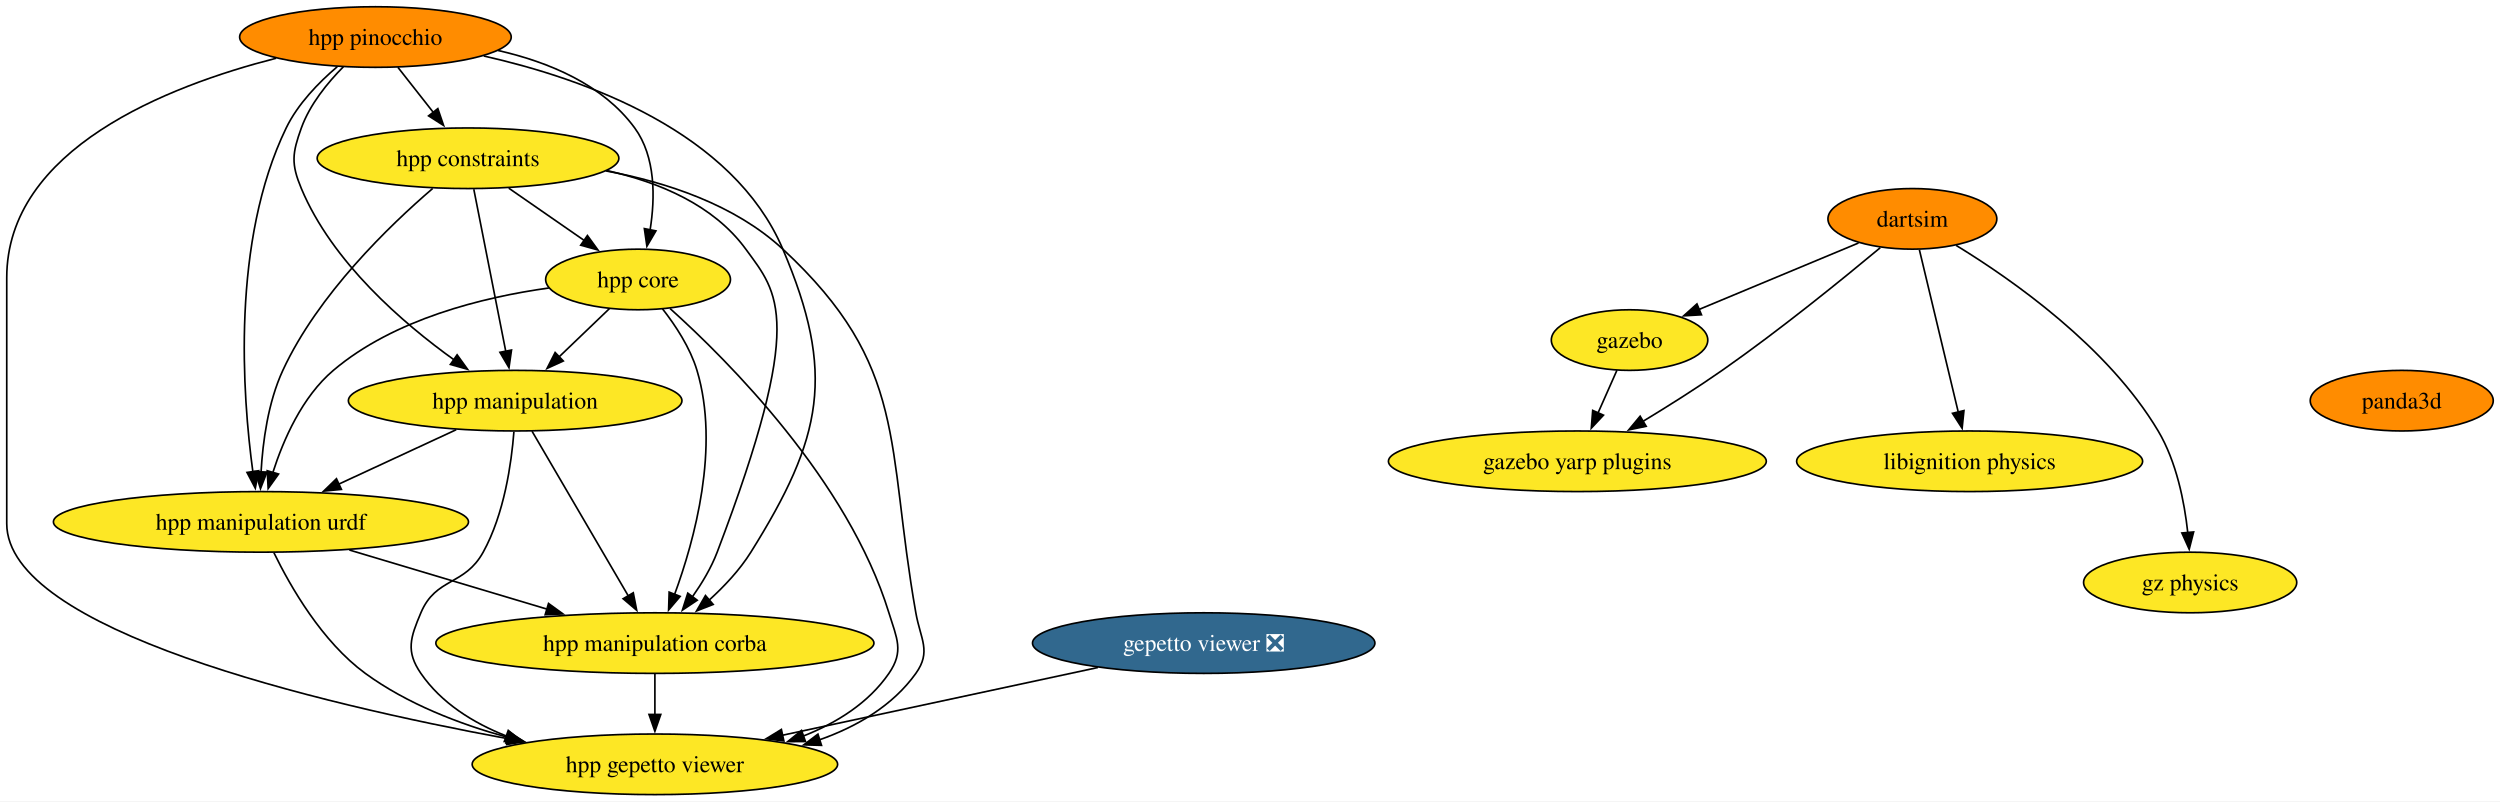
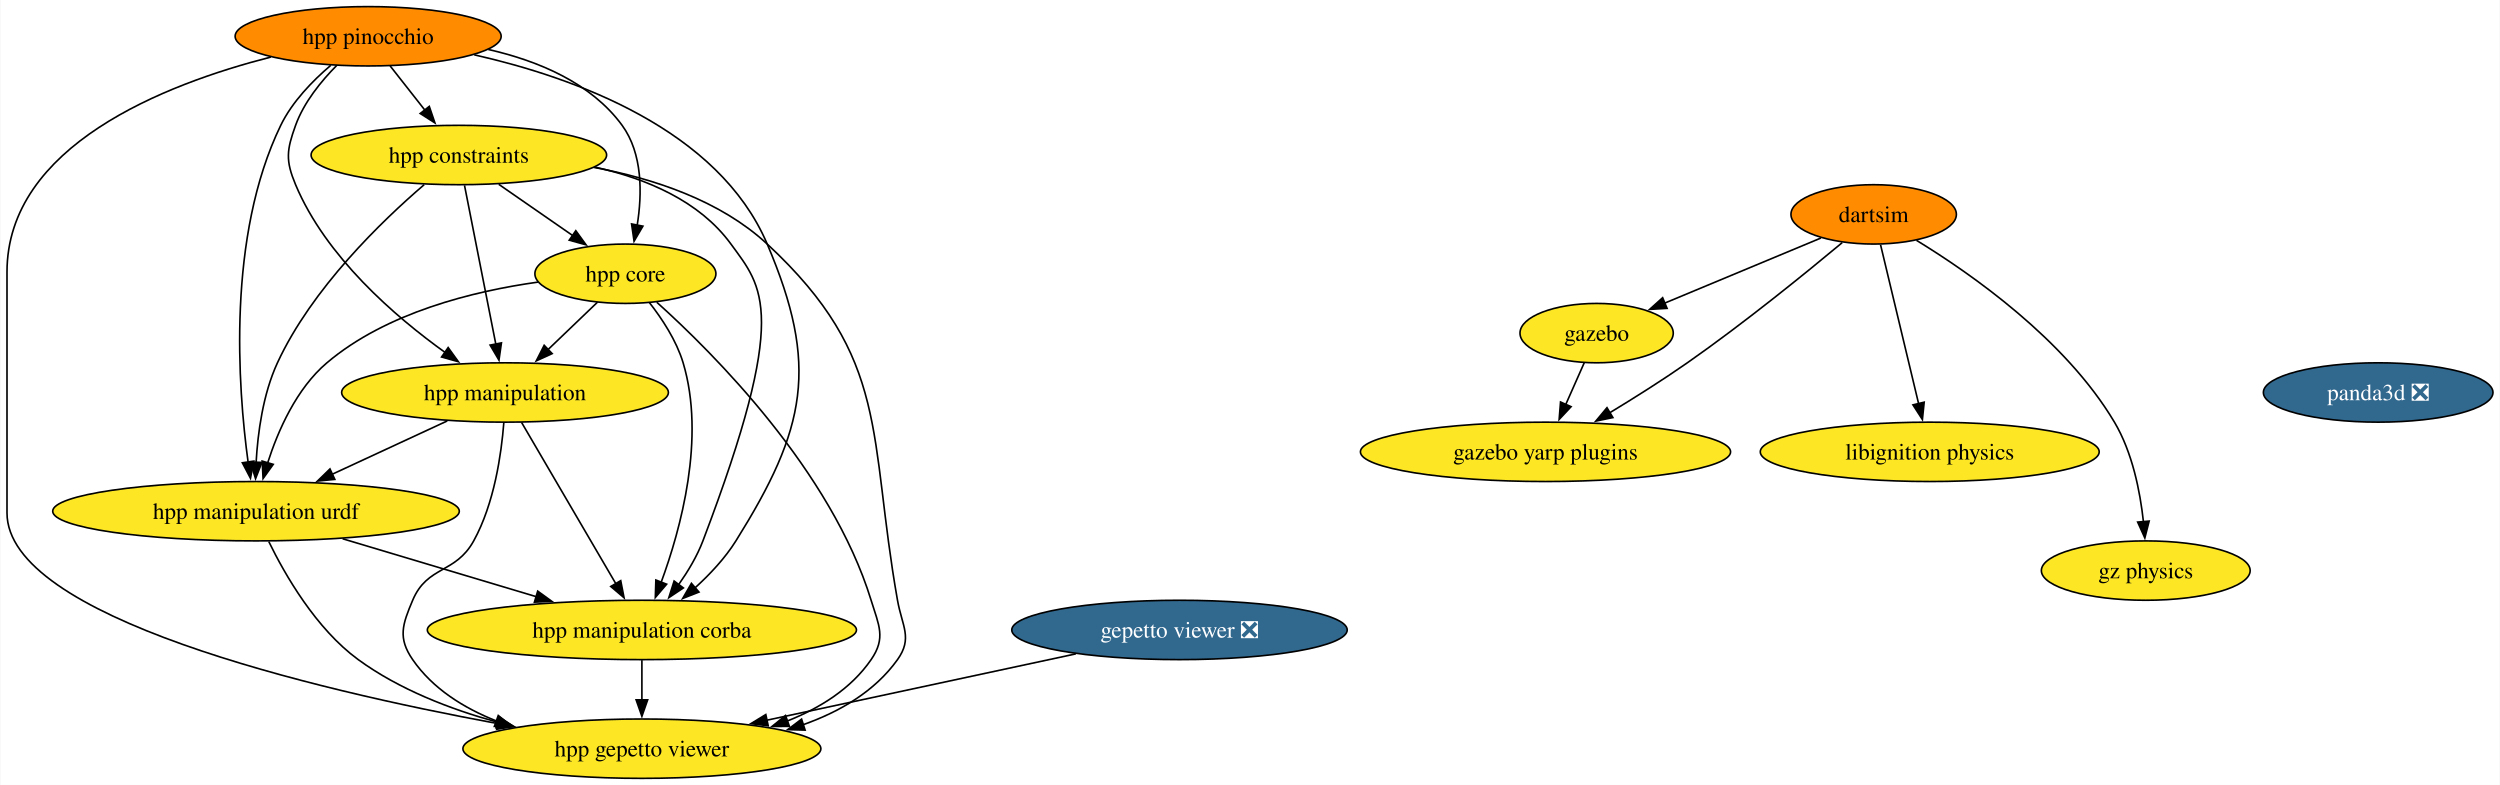
- <svg xmlns="http://www.w3.org/2000/svg" xmlns:xlink="http://www.w3.org/1999/xlink" width="1485pt" height="476pt" viewBox="0.00 0.00 1484.99 476.00">
+ <svg xmlns="http://www.w3.org/2000/svg" xmlns:xlink="http://www.w3.org/1999/xlink" width="1516pt" height="476pt" viewBox="0.00 0.00 1515.51 476.00">
  <g id="graph0" class="graph" transform="scale(1 1) rotate(0) translate(4 472)">
-     <polygon fill="white" stroke="none" points="-4,4 -4,-472 1480.99,-472 1480.99,4 -4,4" />
+     <polygon fill="white" stroke="none" points="-4,4 -4,-472 1511.51,-472 1511.51,4 -4,4" />
    <g id="node1" class="node">
      <g id="a_node1">
        <a xlink:href="https://github.com/conda-forge/gazebo-feedstock" xlink:title="gazebo">
          <ellipse fill="#fde725" stroke="black" cx="963.95" cy="-270" rx="46.47" ry="18" />
          <text text-anchor="middle" x="963.95" y="-265.32" font-family="Times,serif" font-size="14.00">gazebo</text>
        </a>
      </g>
    </g>
    <g id="node2" class="node">
      <g id="a_node2">
        <a xlink:href="https://github.com/conda-forge/gazebo-yarp-plugins-feedstock" xlink:title="gazebo yarp plugins">
          <ellipse fill="#fde725" stroke="black" cx="932.95" cy="-198" rx="112.24" ry="18" />
          <text text-anchor="middle" x="932.95" y="-193.32" font-family="Times,serif" font-size="14.00">gazebo yarp plugins</text>
        </a>
      </g>
    </g>
    <g id="edge1" class="edge">
      <path fill="none" stroke="black" d="M956.45,-252.05C953.07,-244.43 949,-235.23 945.2,-226.65" />
      <polygon fill="black" stroke="black" points="948.46,-225.39 941.22,-217.66 942.06,-228.22 948.46,-225.39" />
    </g>
    <g id="node3" class="node">
      <g id="a_node3">
        <a xlink:href="https://github.com/conda-forge/libignition-physics-feedstock" xlink:title="libignition physics">
          <ellipse fill="#fde725" stroke="black" cx="1165.95" cy="-198" rx="102.77" ry="18" />
          <text text-anchor="middle" x="1165.95" y="-193.32" font-family="Times,serif" font-size="14.00">libignition physics</text>
        </a>
      </g>
    </g>
    <g id="node4" class="node">
      <g id="a_node4">
        <a xlink:href="https://github.com/conda-forge/dartsim-feedstock" xlink:title="dartsim">
          <ellipse fill="#ff8c00" stroke="black" cx="1131.95" cy="-342" rx="50.16" ry="18" />
          <text text-anchor="middle" x="1131.95" y="-337.32" font-family="Times,serif" font-size="14.00">dartsim</text>
        </a>
      </g>
    </g>
    <g id="edge2" class="edge">
      <path fill="none" stroke="black" d="M1099.96,-327.67C1072.99,-316.43 1034.24,-300.29 1005,-288.1" />
      <polygon fill="black" stroke="black" points="1006.67,-285.01 996.09,-284.39 1003.98,-291.47 1006.67,-285.01" />
    </g>
    <g id="edge3" class="edge">
      <path fill="none" stroke="black" d="M1112.87,-324.87C1090.81,-306.48 1053.14,-275.88 1018.95,-252 1003.85,-241.45 986.67,-230.64 971.66,-221.56" />
      <polygon fill="black" stroke="black" points="973.82,-218.78 963.45,-216.64 970.23,-224.78 973.82,-218.78" />
    </g>
    <g id="edge4" class="edge">
      <path fill="none" stroke="black" d="M1136.12,-323.59C1141.89,-299.5 1152.36,-255.75 1159.24,-227.03" />
      <polygon fill="black" stroke="black" points="1162.58,-228.12 1161.5,-217.58 1155.77,-226.49 1162.58,-228.12" />
    </g>
    <g id="node5" class="node">
      <g id="a_node5">
        <a xlink:href="https://github.com/conda-forge/gz-physics-feedstock" xlink:title="gz physics">
          <ellipse fill="#fde725" stroke="black" cx="1296.95" cy="-126" rx="63.31" ry="18" />
          <text text-anchor="middle" x="1296.95" y="-121.33" font-family="Times,serif" font-size="14.00">gz physics</text>
        </a>
      </g>
    </g>
    <g id="edge5" class="edge">
      <path fill="none" stroke="black" d="M1157.87,-326.28C1191.16,-305.94 1248.19,-266.05 1277.95,-216 1288.83,-197.71 1293.52,-174.02 1295.52,-155.69" />
      <polygon fill="black" stroke="black" points="1299.01,-156.02 1296.38,-145.76 1292.03,-155.42 1299.01,-156.02" />
    </g>
    <g id="node6" class="node">
      <g id="a_node6">
        <a xlink:href="https://github.com/conda-forge/gepetto-viewer-feedstock/pull/51" xlink:title="gepetto viewer ❎">
          <ellipse fill="#31688e" stroke="black" cx="711" cy="-90" rx="101.71" ry="18" />
          <text text-anchor="middle" x="711" y="-85.33" font-family="Times,serif" font-size="14.00" fill="white">gepetto viewer ❎</text>
        </a>
      </g>
    </g>
    <g id="node7" class="node">
      <g id="a_node7">
        <a xlink:href="https://github.com/conda-forge/hpp-gepetto-viewer-feedstock" xlink:title="hpp gepetto viewer">
          <ellipse fill="#fde725" stroke="black" cx="385" cy="-18" rx="108.55" ry="18" />
          <text text-anchor="middle" x="385" y="-13.32" font-family="Times,serif" font-size="14.00">hpp gepetto viewer</text>
        </a>
      </g>
    </g>
    <g id="edge6" class="edge">
      <path fill="none" stroke="black" d="M648.14,-75.5C594.63,-64.01 517.61,-47.47 460.71,-35.26" />
      <polygon fill="black" stroke="black" points="461.61,-31.87 451.09,-33.19 460.14,-38.71 461.61,-31.87" />
    </g>
    <g id="node8" class="node">
      <g id="a_node8">
-         <a xlink:href="https://github.com/conda-forge/panda3d-feedstock" xlink:title="panda3d">
-           <ellipse fill="#ff8c00" stroke="black" cx="1422.63" cy="-234" rx="54.36" ry="18" />
-           <text text-anchor="middle" x="1422.63" y="-229.32" font-family="Times,serif" font-size="14.00">panda3d</text>
+         <a xlink:href="https://github.com/conda-forge/panda3d-feedstock/pull/52" xlink:title="panda3d ❎">
+           <ellipse fill="#31688e" stroke="black" cx="1437.88" cy="-234" rx="69.62" ry="18" />
+           <text text-anchor="middle" x="1437.88" y="-229.32" font-family="Times,serif" font-size="14.00" fill="white">panda3d ❎</text>
        </a>
      </g>
    </g>
    <g id="node9" class="node">
      <g id="a_node9">
        <a xlink:href="https://github.com/conda-forge/hpp-core-feedstock" xlink:title="hpp core">
          <ellipse fill="#fde725" stroke="black" cx="375" cy="-306" rx="54.89" ry="18" />
          <text text-anchor="middle" x="375" y="-301.32" font-family="Times,serif" font-size="14.00">hpp core</text>
        </a>
      </g>
    </g>
    <g id="edge7" class="edge">
      <path fill="none" stroke="black" d="M394.01,-288.73C428.44,-257.78 499.83,-186.48 524,-108 528.71,-92.71 533.08,-85.18 524,-72 511.89,-54.42 493.11,-42.67 473.23,-34.81" />
      <polygon fill="black" stroke="black" points="474.46,-31.54 463.87,-31.46 472.1,-38.13 474.46,-31.54" />
    </g>
    <g id="node10" class="node">
      <g id="a_node10">
        <a xlink:href="https://github.com/conda-forge/hpp-manipulation-urdf-feedstock" xlink:title="hpp manipulation urdf">
          <ellipse fill="#fde725" stroke="black" cx="151" cy="-162" rx="123.29" ry="18" />
          <text text-anchor="middle" x="151" y="-157.32" font-family="Times,serif" font-size="14.00">hpp manipulation urdf</text>
        </a>
      </g>
    </g>
    <g id="edge8" class="edge">
      <path fill="none" stroke="black" d="M322.04,-300.94C282.75,-295.44 229.98,-282.48 194,-252 175.5,-236.33 164.32,-210.85 158.02,-191.16" />
      <polygon fill="black" stroke="black" points="161.45,-190.42 155.28,-181.81 154.73,-192.39 161.45,-190.42" />
    </g>
    <g id="node11" class="node">
      <g id="a_node11">
        <a xlink:href="https://github.com/conda-forge/hpp-manipulation-feedstock" xlink:title="hpp manipulation">
          <ellipse fill="#fde725" stroke="black" cx="302" cy="-234" rx="99.08" ry="18" />
          <text text-anchor="middle" x="302" y="-229.32" font-family="Times,serif" font-size="14.00">hpp manipulation</text>
        </a>
      </g>
    </g>
    <g id="edge9" class="edge">
      <path fill="none" stroke="black" d="M358.07,-288.76C349.12,-280.18 337.94,-269.46 327.92,-259.86" />
      <polygon fill="black" stroke="black" points="330.59,-257.57 320.95,-253.17 325.75,-262.62 330.59,-257.57" />
    </g>
    <g id="node12" class="node">
      <g id="a_node12">
        <a xlink:href="https://github.com/conda-forge/hpp-manipulation-corba-feedstock" xlink:title="hpp manipulation corba">
          <ellipse fill="#fde725" stroke="black" cx="385" cy="-90" rx="130.13" ry="18" />
          <text text-anchor="middle" x="385" y="-85.33" font-family="Times,serif" font-size="14.00">hpp manipulation corba</text>
        </a>
      </g>
    </g>
    <g id="edge10" class="edge">
      <path fill="none" stroke="black" d="M389.45,-288.64C397.19,-278.77 405.94,-265.52 410,-252 423.69,-206.44 408.6,-151.26 396.64,-118.76" />
      <polygon fill="black" stroke="black" points="400,-117.75 393.14,-109.68 393.47,-120.27 400,-117.75" />
    </g>
    <g id="edge11" class="edge">
      <path fill="none" stroke="black" d="M158.71,-143.65C168.51,-123.54 187.3,-90.77 213,-72 237.73,-53.95 268.72,-41.95 297.57,-34.02" />
      <polygon fill="black" stroke="black" points="298.24,-37.46 307.03,-31.55 296.47,-30.68 298.24,-37.46" />
    </g>
    <g id="edge12" class="edge">
      <path fill="none" stroke="black" d="M203.51,-145.29C238.34,-134.87 284.26,-121.14 321.2,-110.09" />
      <polygon fill="black" stroke="black" points="321.82,-113.55 330.4,-107.33 319.82,-106.85 321.82,-113.55" />
    </g>
    <g id="edge13" class="edge">
      <path fill="none" stroke="black" d="M301.26,-215.57C299.8,-196.83 295.53,-166.68 283,-144 271.91,-123.92 254.93,-129.14 246,-108 239.78,-93.26 236.92,-85.18 246,-72 258.11,-54.42 276.89,-42.67 296.77,-34.81" />
      <polygon fill="black" stroke="black" points="297.9,-38.13 306.13,-31.46 295.54,-31.54 297.9,-38.13" />
    </g>
    <g id="edge14" class="edge">
      <path fill="none" stroke="black" d="M266.98,-216.76C246.22,-207.14 219.67,-194.83 197.2,-184.42" />
      <polygon fill="black" stroke="black" points="198.8,-181.3 188.25,-180.27 195.85,-187.65 198.8,-181.3" />
    </g>
    <g id="edge15" class="edge">
      <path fill="none" stroke="black" d="M312.01,-215.87C326.22,-191.56 352.37,-146.82 369.21,-118.01" />
      <polygon fill="black" stroke="black" points="372.16,-119.9 374.19,-109.5 366.12,-116.36 372.16,-119.9" />
    </g>
    <g id="edge16" class="edge">
      <path fill="none" stroke="black" d="M385,-71.7C385,-64.41 385,-55.73 385,-47.54" />
      <polygon fill="black" stroke="black" points="388.5,-47.62 385,-37.62 381.5,-47.62 388.5,-47.62" />
    </g>
    <g id="node13" class="node">
      <g id="a_node13">
        <a xlink:href="https://github.com/conda-forge/hpp-constraints-feedstock" xlink:title="hpp constraints">
          <ellipse fill="#fde725" stroke="black" cx="274" cy="-378" rx="89.61" ry="18" />
          <text text-anchor="middle" x="274" y="-373.32" font-family="Times,serif" font-size="14.00">hpp constraints</text>
        </a>
      </g>
    </g>
    <g id="edge17" class="edge">
      <path fill="none" stroke="black" d="M355.81,-370.5C391.93,-363.78 432.56,-350.4 461,-324 535.92,-254.46 522.17,-208.65 540,-108 542.79,-92.25 549.31,-85.02 540,-72 526.22,-52.73 505,-40.38 482.63,-32.5" />
      <polygon fill="black" stroke="black" points="483.98,-29.26 473.39,-29.55 481.84,-35.93 483.98,-29.26" />
    </g>
    <g id="edge18" class="edge">
      <path fill="none" stroke="black" d="M298.19,-360.23C311.69,-350.88 328.67,-339.11 343.23,-329.02" />
      <polygon fill="black" stroke="black" points="344.92,-332.11 351.15,-323.53 340.93,-326.35 344.92,-332.11" />
    </g>
    <g id="edge19" class="edge">
      <path fill="none" stroke="black" d="M252.99,-360.03C227.36,-338.04 184.88,-297.13 164,-252 155.22,-233.03 152.07,-209.55 151.06,-191.48" />
      <polygon fill="black" stroke="black" points="154.57,-191.6 150.72,-181.73 147.57,-191.85 154.57,-191.6" />
    </g>
    <g id="edge20" class="edge">
      <path fill="none" stroke="black" d="M277.43,-359.59C282.18,-335.5 290.81,-291.75 296.47,-263.03" />
      <polygon fill="black" stroke="black" points="299.83,-264.08 298.33,-253.6 292.96,-262.73 299.83,-264.08" />
    </g>
    <g id="edge21" class="edge">
      <path fill="none" stroke="black" d="M356.48,-370.67C387.5,-363.79 419.86,-350.26 439,-324 458.21,-297.65 474.83,-282.89 422,-144 418.48,-134.75 413,-125.59 407.32,-117.55" />
      <polygon fill="black" stroke="black" points="410.14,-115.47 401.33,-109.58 404.54,-119.67 410.14,-115.47" />
    </g>
    <g id="node14" class="node">
      <g id="a_node14">
        <a xlink:href="https://github.com/conda-forge/hpp-pinocchio-feedstock" xlink:title="hpp pinocchio">
          <ellipse fill="#ff8c00" stroke="black" cx="219" cy="-450" rx="80.67" ry="18" />
          <text text-anchor="middle" x="219" y="-445.32" font-family="Times,serif" font-size="14.00">hpp pinocchio</text>
        </a>
      </g>
    </g>
    <g id="edge22" class="edge">
      <path fill="none" stroke="black" d="M160.02,-437.41C95.16,-420.82 0,-383.47 0,-307 0,-307 0,-307 0,-161 0,-97.91 184.26,-54.15 297.83,-33.17" />
      <polygon fill="black" stroke="black" points="298.24,-36.66 307.45,-31.42 296.98,-29.77 298.24,-36.66" />
    </g>
    <g id="edge23" class="edge">
      <path fill="none" stroke="black" d="M291.83,-442.01C321.94,-435.15 354.15,-421.8 373,-396 385.55,-378.82 385.18,-354.39 382.16,-335.46" />
      <polygon fill="black" stroke="black" points="385.61,-334.86 380.25,-325.72 378.74,-336.21 385.61,-334.86" />
    </g>
    <g id="edge24" class="edge">
      <path fill="none" stroke="black" d="M196.33,-432.38C185.29,-422.99 172.93,-410.29 166,-396 133.37,-328.7 139.98,-237.37 146.22,-191.62" />
      <polygon fill="black" stroke="black" points="149.65,-192.39 147.64,-181.99 142.72,-191.37 149.65,-192.39" />
    </g>
    <g id="edge25" class="edge">
      <path fill="none" stroke="black" d="M199.99,-432.38C190.52,-422.82 180.04,-409.95 175,-396 169.57,-380.95 168.82,-374.76 175,-360 193.31,-316.3 235.16,-280.15 265.84,-258.15" />
      <polygon fill="black" stroke="black" points="267.52,-261.25 273.72,-252.65 263.52,-255.51 267.52,-261.25" />
    </g>
    <g id="edge26" class="edge">
      <path fill="none" stroke="black" d="M283.34,-438.75C344.49,-424.93 431.38,-393.49 461,-324 492.54,-250 484.67,-212.19 442,-144 435.43,-133.5 426.25,-123.72 417.18,-115.49" />
      <polygon fill="black" stroke="black" points="419.61,-112.97 409.75,-109.1 415.04,-118.27 419.61,-112.97" />
    </g>
    <g id="edge27" class="edge">
      <path fill="none" stroke="black" d="M232.31,-432.05C238.64,-424.01 246.34,-414.2 253.39,-405.23" />
      <polygon fill="black" stroke="black" points="256.07,-407.49 259.49,-397.47 250.56,-403.17 256.07,-407.49" />
    </g>
  </g>
</svg>
